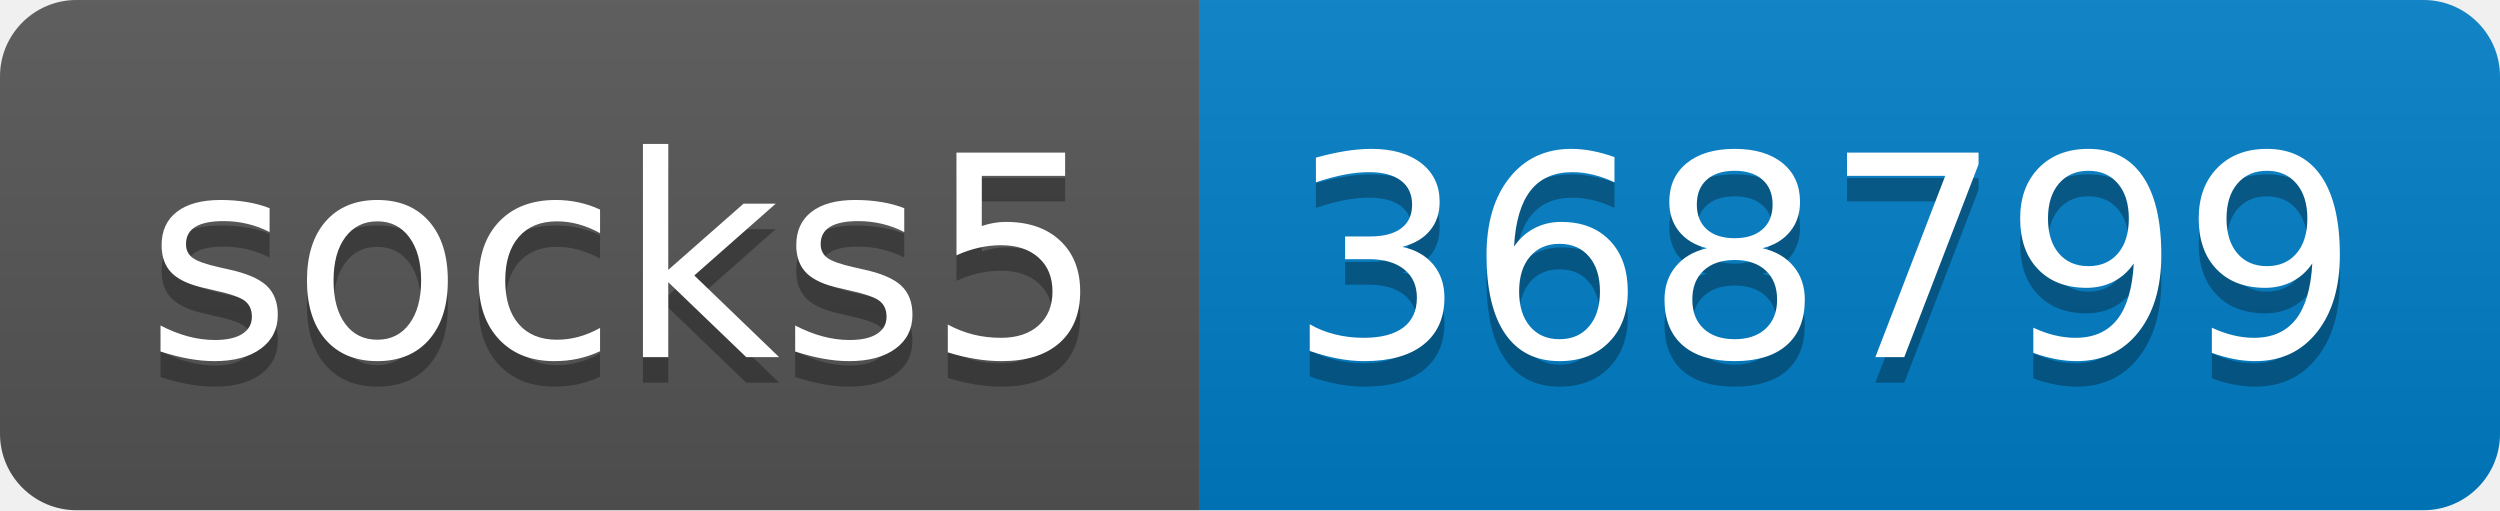
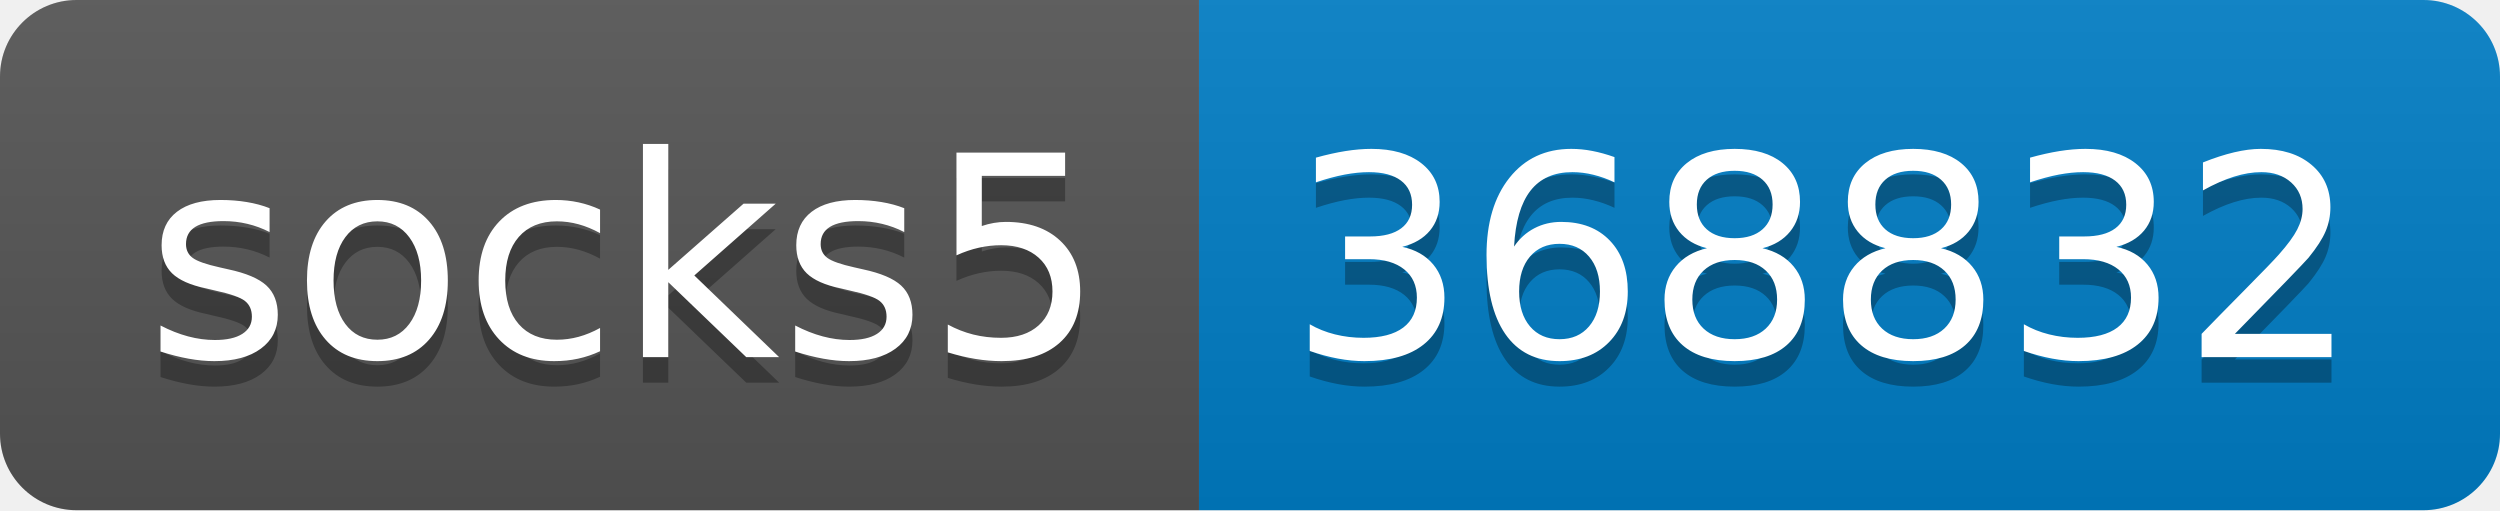
- <svg xmlns="http://www.w3.org/2000/svg" width="98" height="20" role="img" aria-label="socks5: 368799">
+ <svg xmlns="http://www.w3.org/2000/svg" width="98" height="20" role="img" aria-label="socks5: 368832">
  <linearGradient id="s" x2="0" y2="100%">
    <stop offset="0" stop-color="#bbb" stop-opacity=".1" />
    <stop offset="1" stop-opacity=".1" />
  </linearGradient>
  <clipPath id="r">
    <rect width="98" height="20" rx="3" fill="#fff" />
  </clipPath>
  <g clip-path="url(#r)">
    <rect width="47" height="20" fill="#555" />
    <rect x="47" width="51" height="20" fill="#007ec6" />
    <rect width="98" height="20" fill="url(#s)" />
  </g>
  <g fill="#fff" text-anchor="middle" font-family="Verdana,Geneva,DejaVu Sans,sans-serif" text-rendering="geometricPrecision" font-size="110">
    <text aria-hidden="true" x="245" y="150" fill="#010101" fill-opacity=".3" transform="scale(.1)" textLength="370">socks5</text>
    <text x="245" y="140" transform="scale(.1)" fill="#fff" textLength="370">socks5</text>
-     <text aria-hidden="true" x="715" y="150" fill="#010101" fill-opacity=".3" transform="scale(.1)" textLength="410">368799</text>
-     <text x="715" y="140" transform="scale(.1)" fill="#fff" textLength="410">368799</text>
+     <text aria-hidden="true" x="715" y="150" fill="#010101" fill-opacity=".3" transform="scale(.1)" textLength="410">368832</text>
+     <text x="715" y="140" transform="scale(.1)" fill="#fff" textLength="410">368832</text>
  </g>
</svg>
